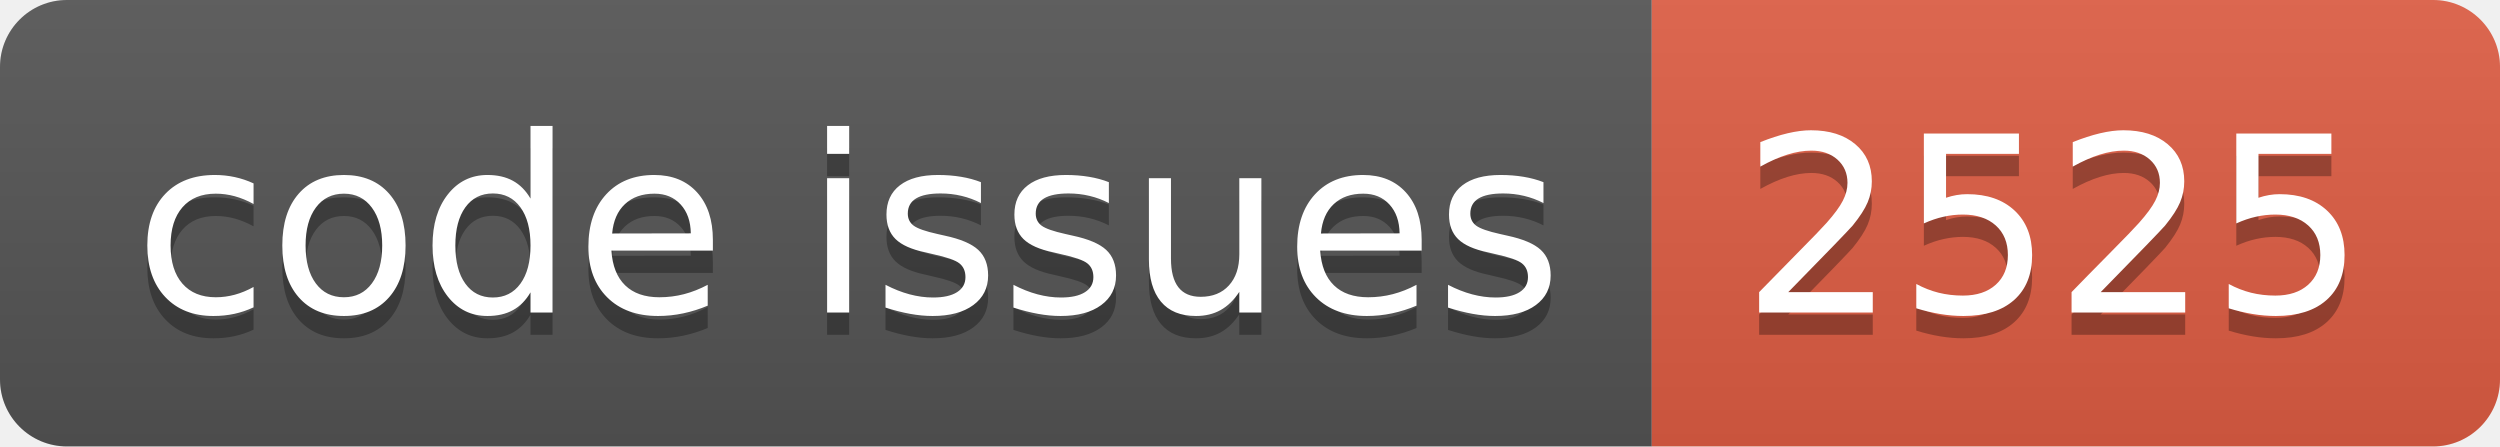
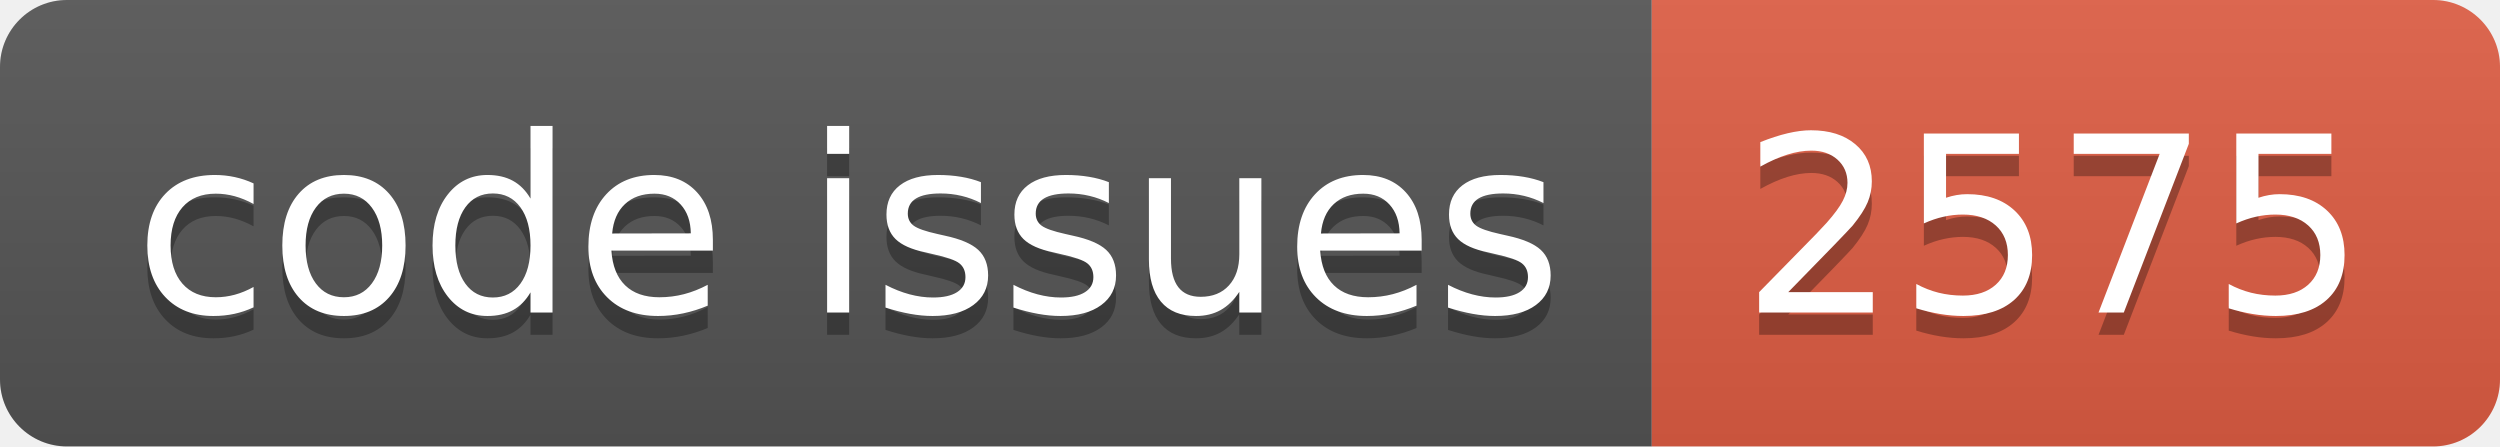
<svg xmlns="http://www.w3.org/2000/svg" width="112.0" height="20">
  <linearGradient id="smooth" x2="0" y2="100%">
    <stop offset="0" stop-color="#bbb" stop-opacity=".1" />
    <stop offset="1" stop-opacity=".1" />
  </linearGradient>
  <clipPath id="round">
    <rect width="112.0" height="20" rx="3" fill="#fff" />
  </clipPath>
  <g clip-path="url(#round)">
    <rect width="74.0" height="20" fill="#555" />
    <rect x="74.0" width="38.0" height="20" fill="#e05d44" />
    <rect width="112.0" height="20" fill="url(#smooth)" />
  </g>
  <g fill="#fff" text-anchor="middle" font-family="DejaVu Sans,Verdana,Geneva,sans-serif" font-size="110">
    <text x="380.0" y="150" fill="#010101" fill-opacity=".3" transform="scale(0.1)" textLength="640.0" lengthAdjust="spacing">code issues</text>
    <text x="380.0" y="140" transform="scale(0.1)" textLength="640.0" lengthAdjust="spacing">code issues</text>
-     <text x="920.0" y="150" fill="#010101" fill-opacity=".3" transform="scale(0.1)" textLength="280.0" lengthAdjust="spacing">2525</text>
-     <text x="920.0" y="140" transform="scale(0.1)" textLength="280.0" lengthAdjust="spacing">2525</text>
+     <text x="920.0" y="150" fill="#010101" fill-opacity=".3" transform="scale(0.1)" textLength="280.0" lengthAdjust="spacing">2575</text>
+     <text x="920.0" y="140" transform="scale(0.1)" textLength="280.0" lengthAdjust="spacing">2575</text>
  </g>
</svg>
